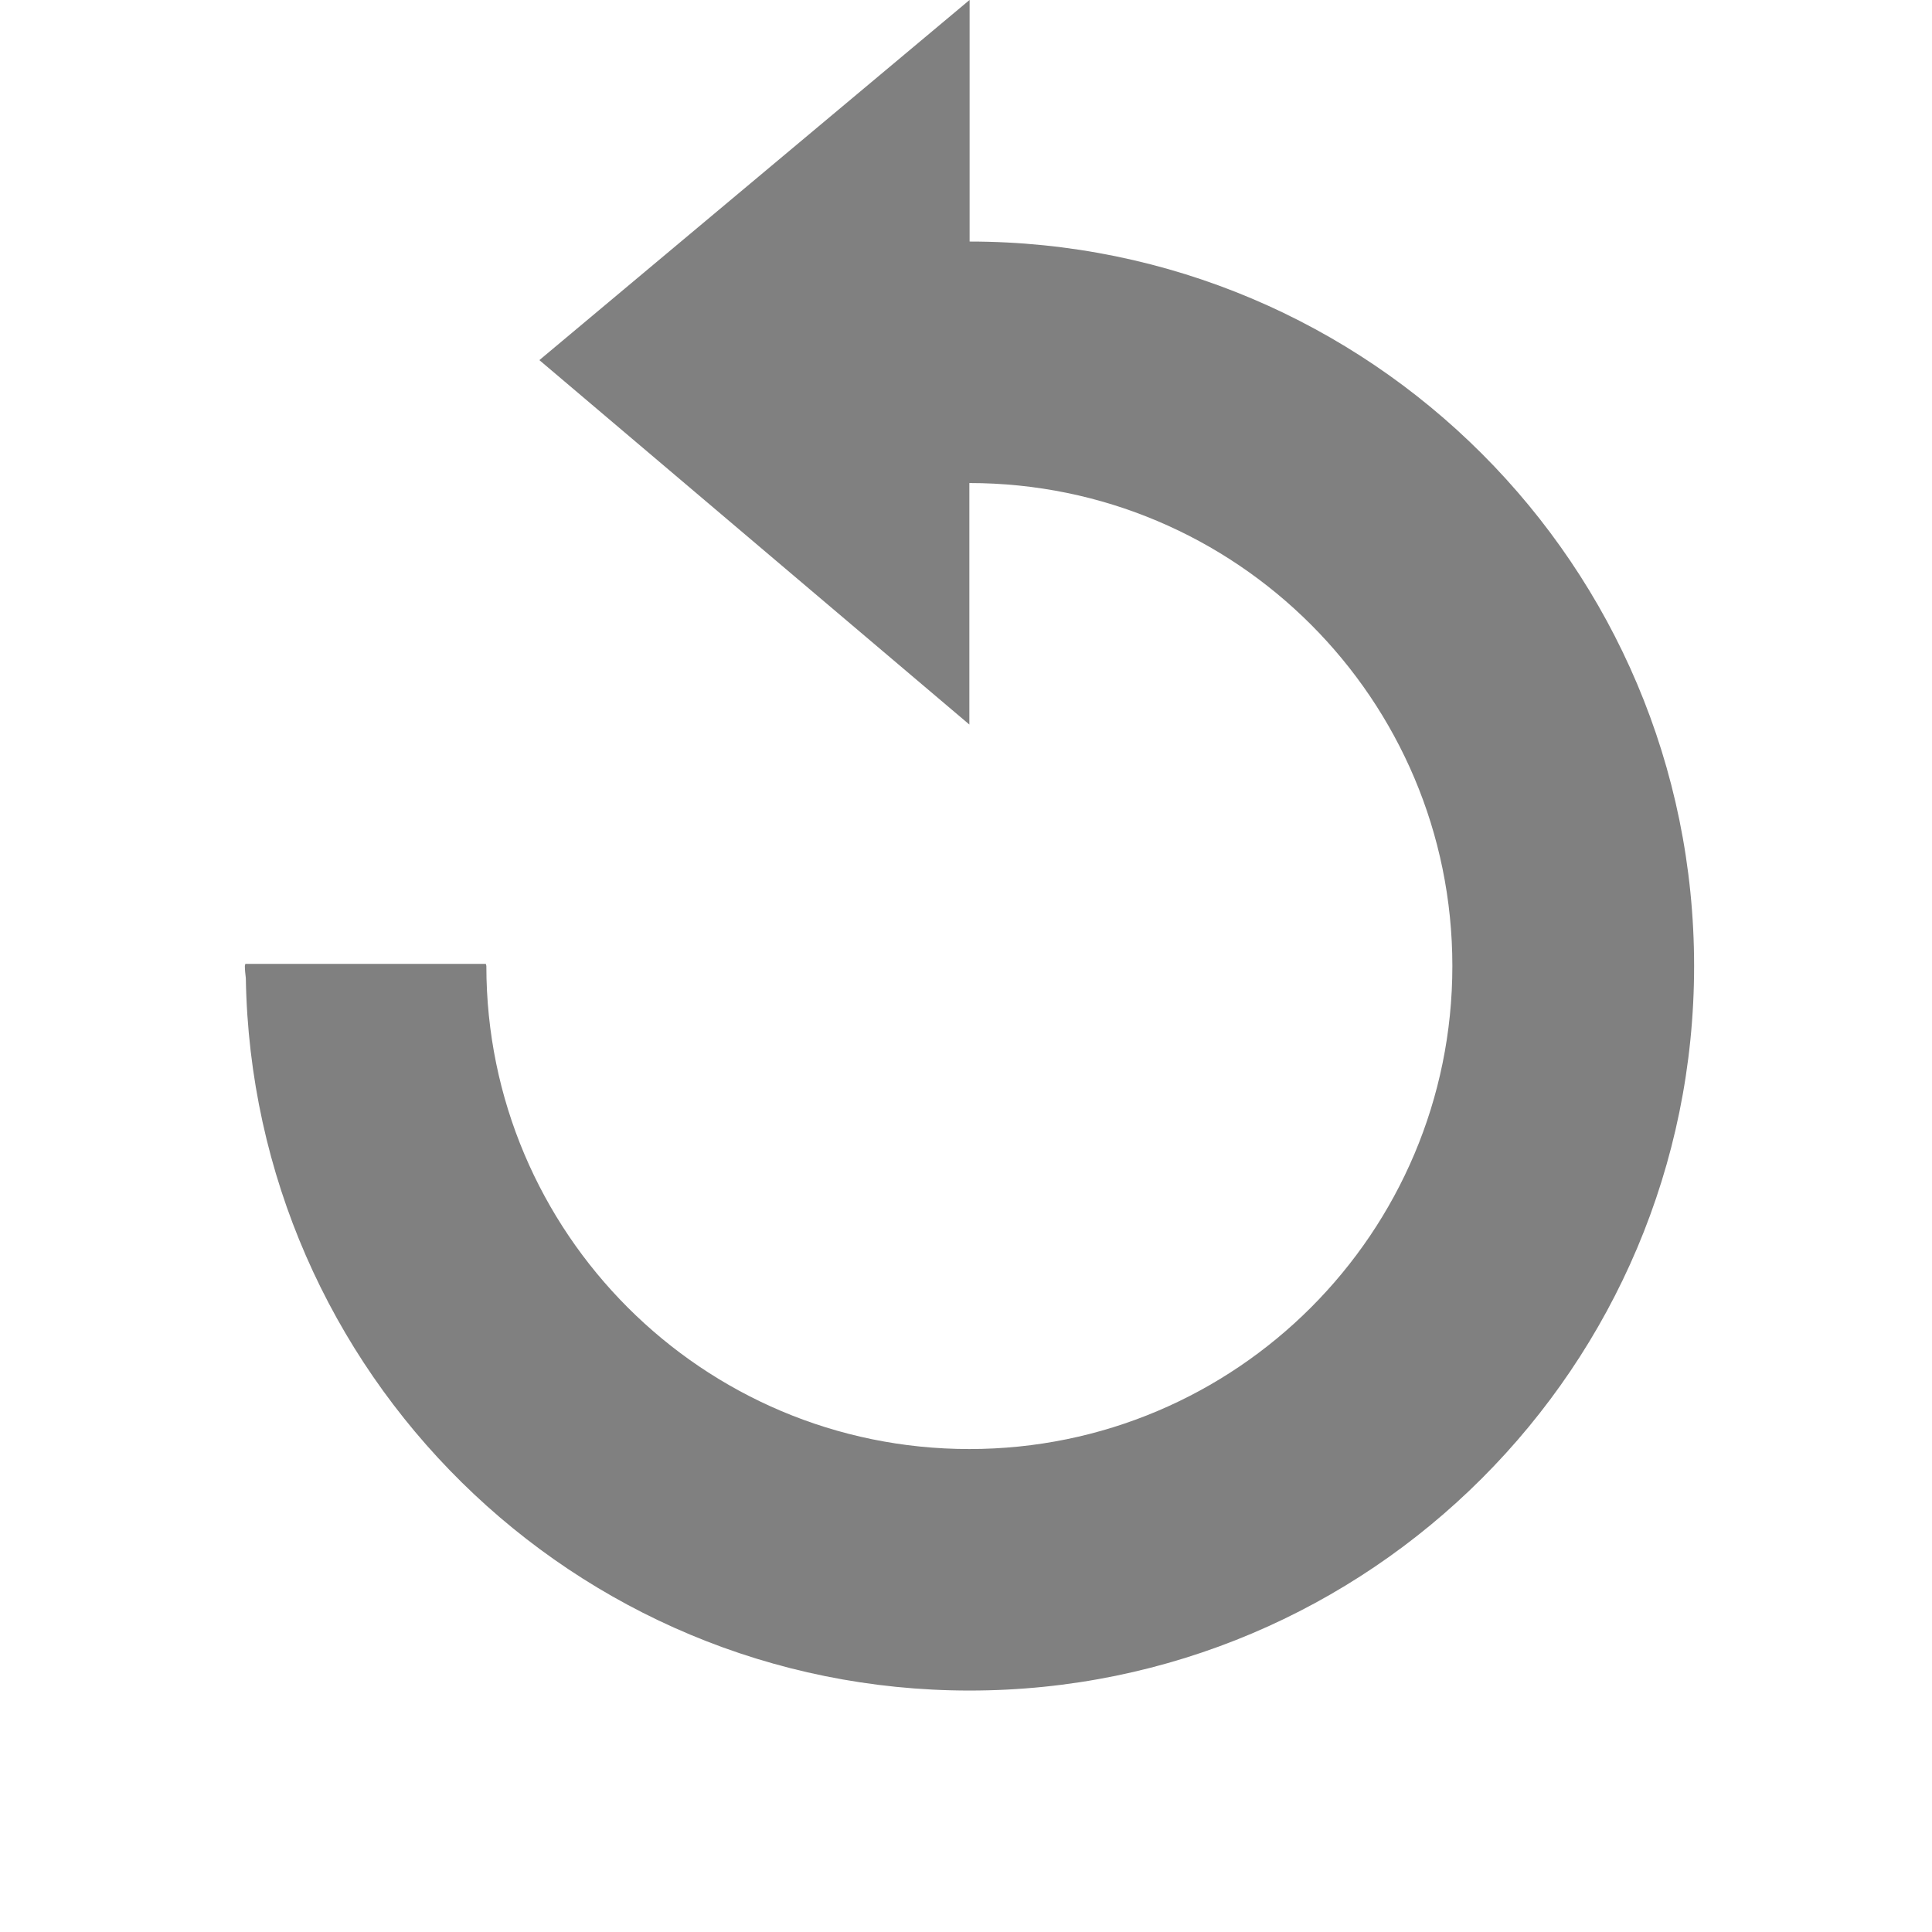
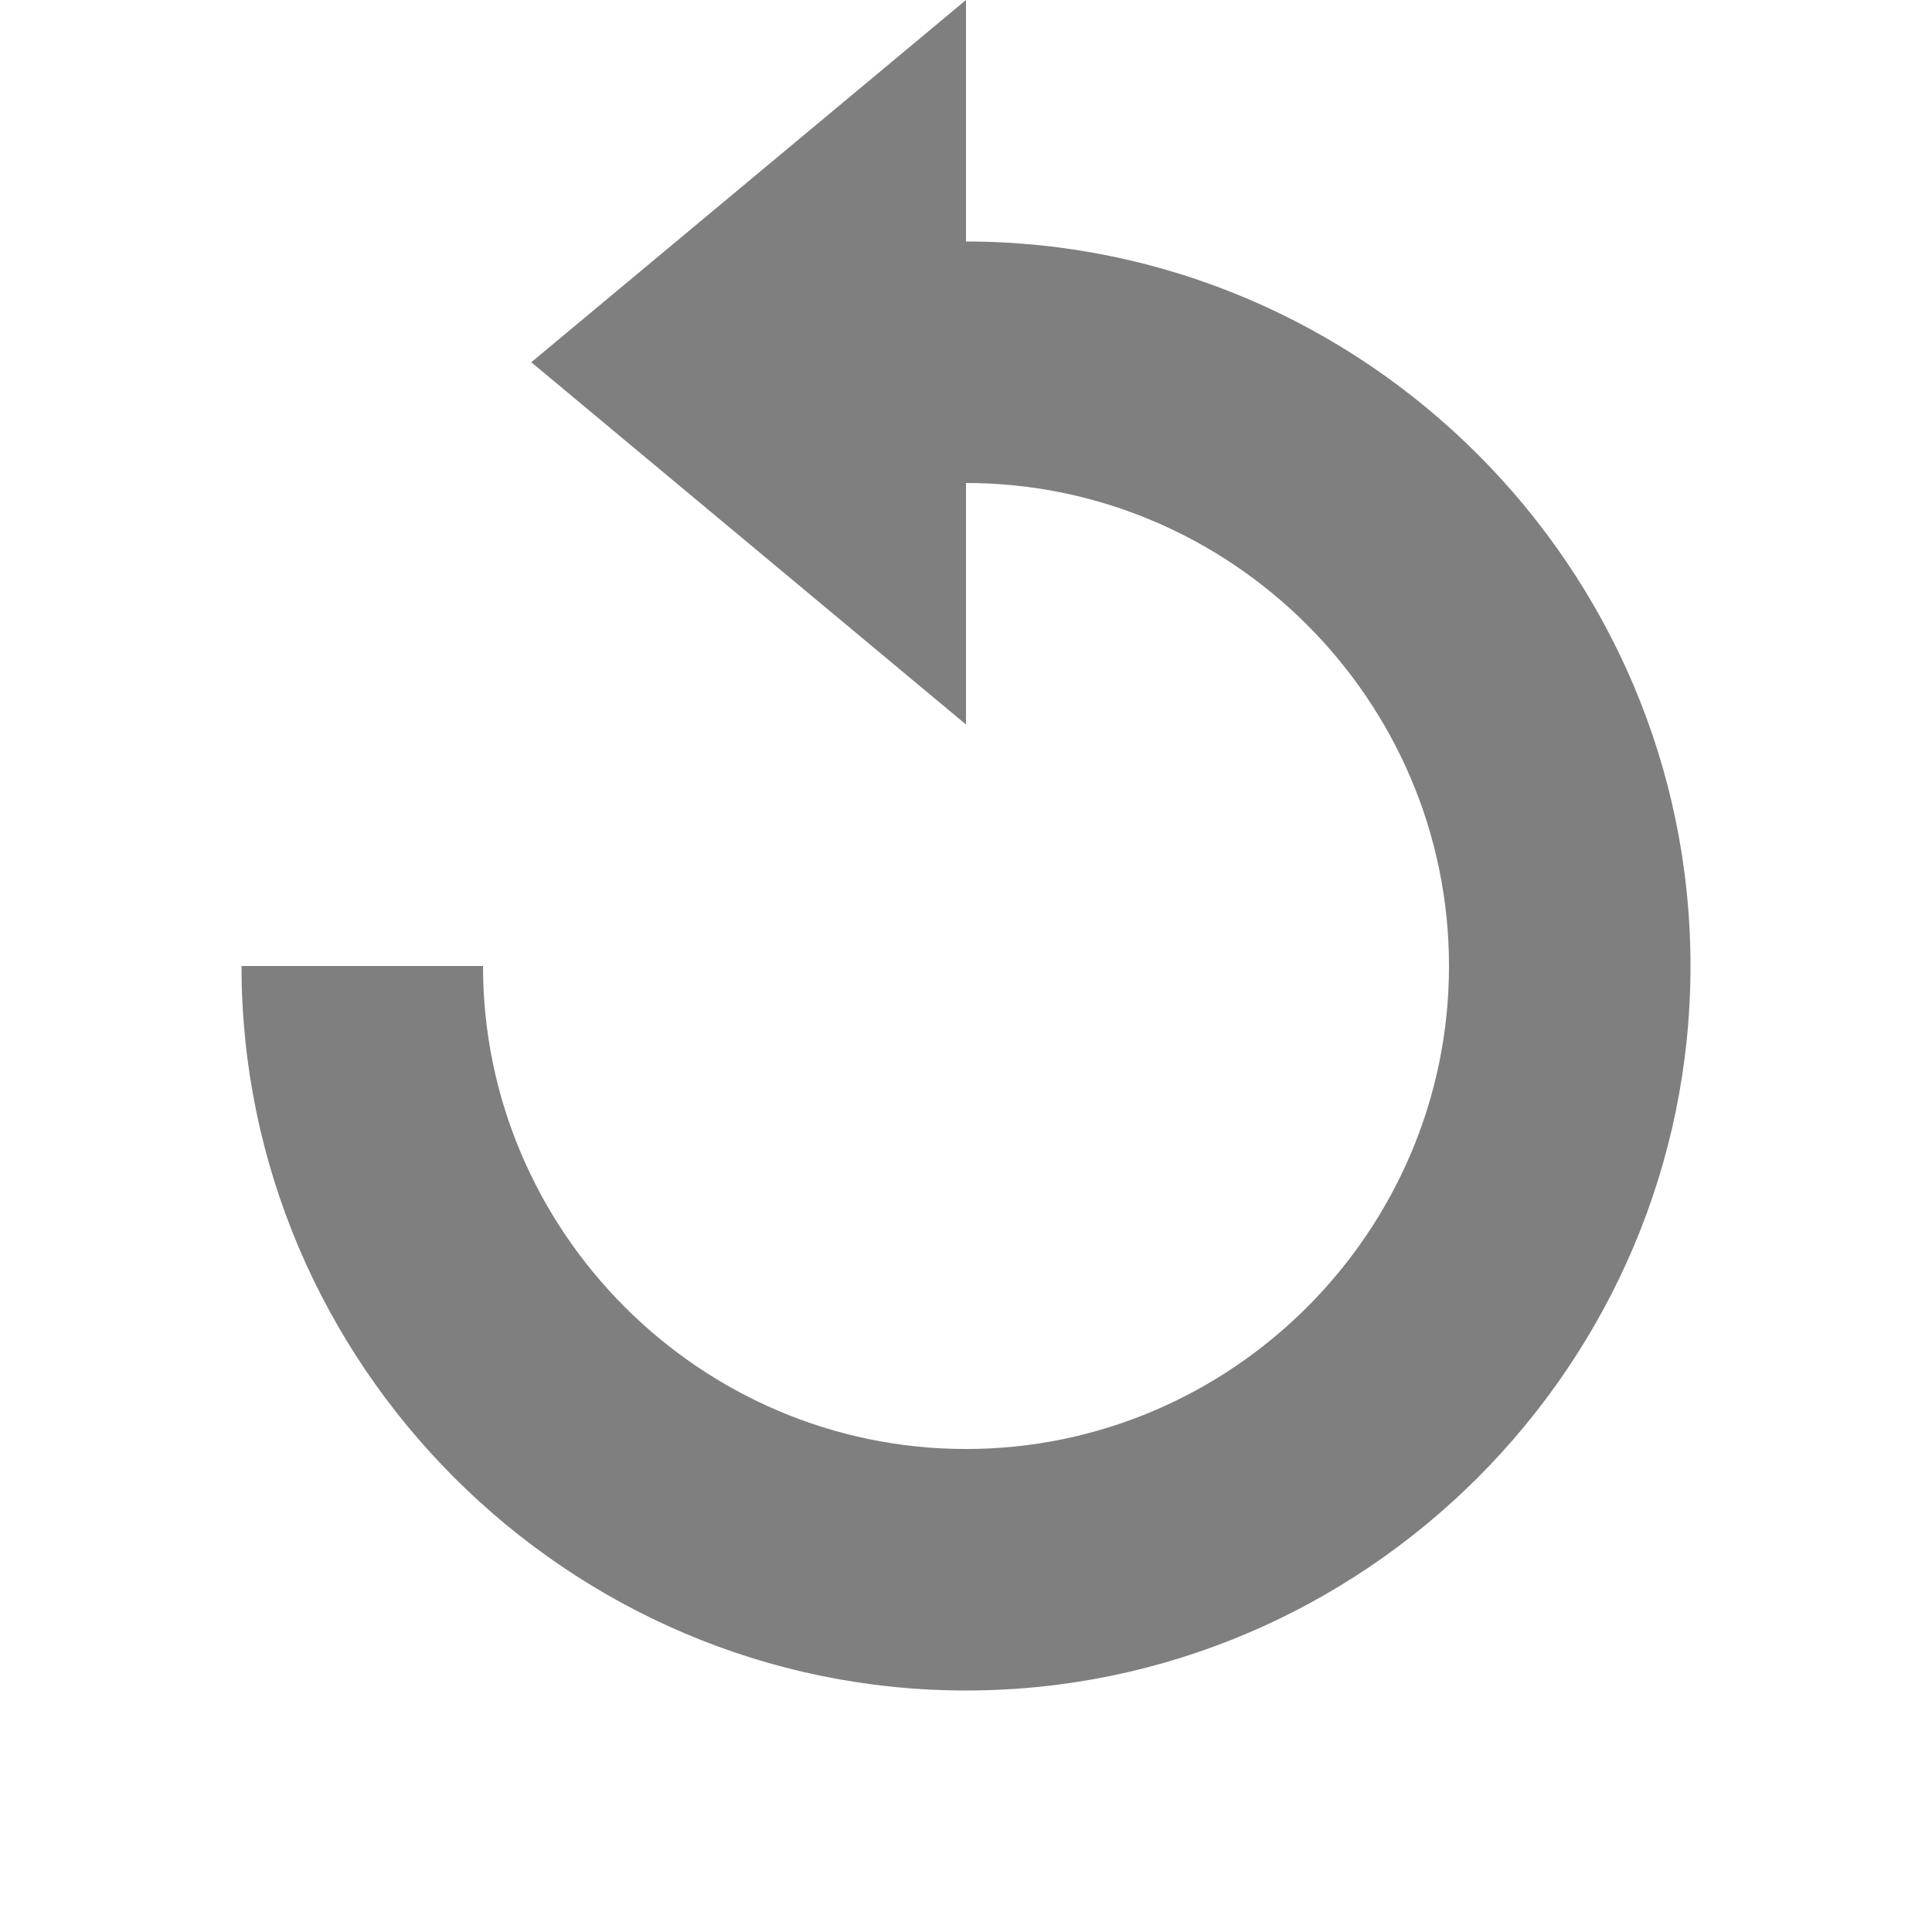
- <svg xmlns="http://www.w3.org/2000/svg" xmlns:ns1="http://www.openswatchbook.org/uri/2009/osb" height="16" id="svg7384" style="enable-background:new" version="1.1" width="16">
-   <defs id="defs7386">
-     <linearGradient id="linearGradient6882" ns1:paint="solid">
-       <stop id="stop6884" offset="0" style="stop-color:#555555;stop-opacity:1;" />
-     </linearGradient>
-     <linearGradient id="linearGradient5606" ns1:paint="solid">
-       <stop id="stop5608" offset="0" style="stop-color:#000000;stop-opacity:1;" />
-     </linearGradient>
-   </defs>
-   <g id="layer12" style="display:inline" transform="translate(-665.0002,59.00034)">
-     <path d="m 673.029,-59 -3.562,2.982 3.561,3.018 0,-2 c 2.209,0 4,1.791 4,4 0,2.209 -1.791,4 -4,4 -2.209,0 -4,-1.791 -4,-4 0,-0.006 -0.004,-0.011 -0.004,-0.018 l -1.992,0 c -1.1e-4,0.006 -0.004,0.011 -0.004,0.018 0,0.033 0.004,0.067 0.008,0.1 0.054,3.267 2.714,5.9 5.994,5.9 3.314,0 6,-2.686 6,-6 0,-3.314 -2.686,-6 -6,-6 l 0,-2 z" id="path5297" style="opacity:1;fill:#000000;fill-opacity:0.498;stroke:none;stroke-width:2;stroke-linecap:square;stroke-linejoin:miter;stroke-miterlimit:4;stroke-dasharray:none;stroke-opacity:1" />
-   </g>
-   <g id="layer1" style="display:inline" transform="translate(-424,-187.9997)" />
+ <svg xmlns="http://www.w3.org/2000/svg" height="16" width="16">
+   <path d="m8 0-3.6 3 3.6 3v-2c2.2 0 4 1.8 4 4s-1.8 4-4 4-4-1.8-4-4h-2c0 3.3 2.7 6 6 6s6-2.7 6-6-2.7-6-6-6z" opacity=".5" />
</svg>
